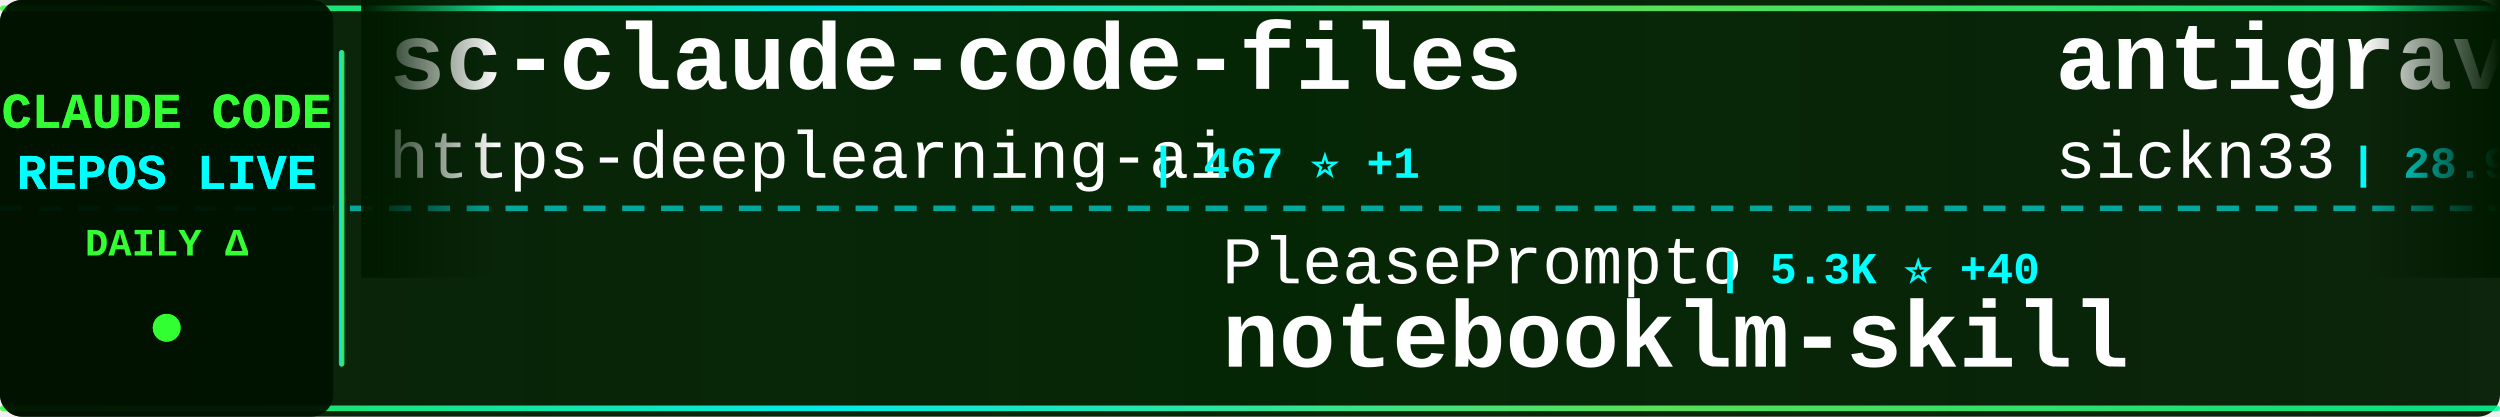
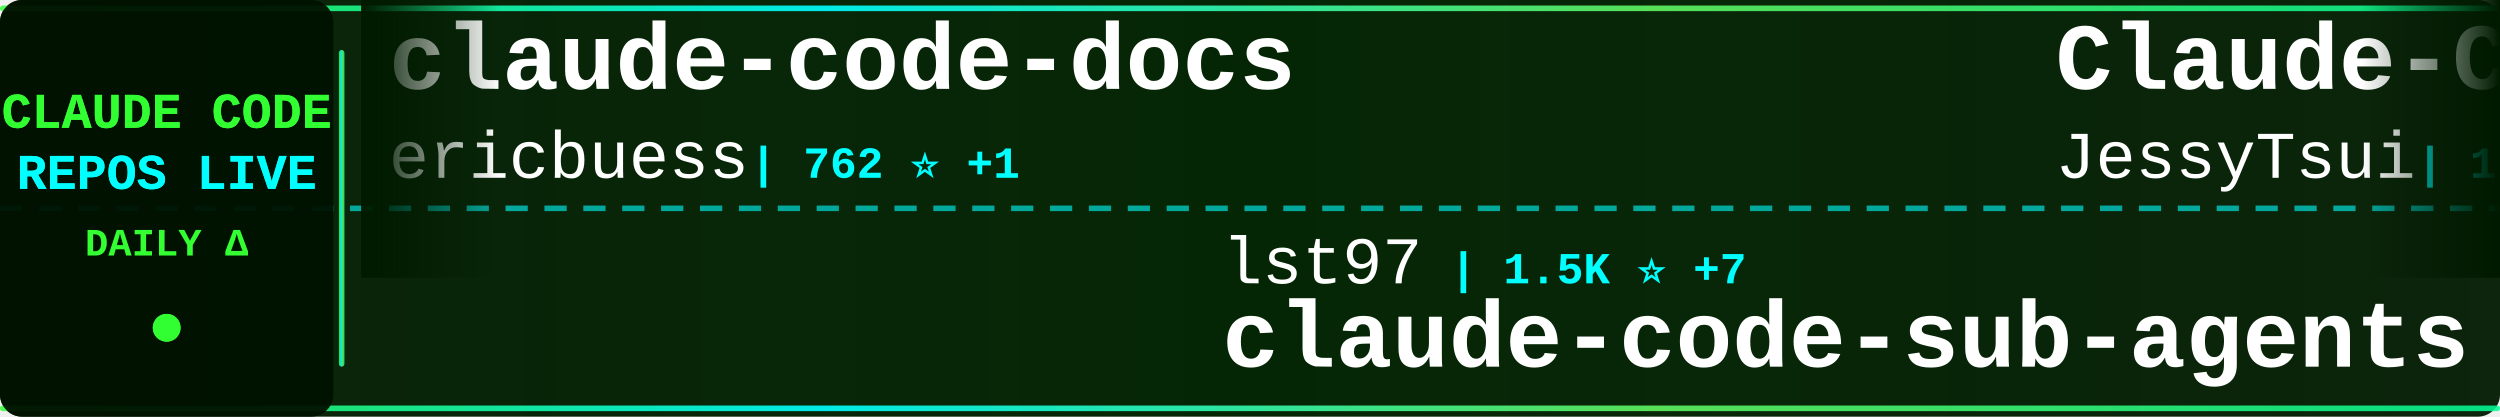
<svg xmlns="http://www.w3.org/2000/svg" width="900" height="150">
  <defs>
    <linearGradient id="tickerBg" x1="0%" y1="0%" x2="100%" y2="0%">
      <stop offset="0%" style="stop-color:#001a00;stop-opacity:0.95" />
      <stop offset="50%" style="stop-color:#002200;stop-opacity:0.98" />
      <stop offset="100%" style="stop-color:#001a00;stop-opacity:0.95" />
    </linearGradient>
    <linearGradient id="borderGrad" x1="0%" y1="0%" x2="100%" y2="0%">
      <stop offset="0%" style="stop-color:#33ff33;stop-opacity:0.85">
        <animate attributeName="stop-opacity" values="0.85;1;0.85" dur="2s" repeatCount="indefinite" />
      </stop>
      <stop offset="33%" style="stop-color:#00ffff;stop-opacity:0.9">
        <animate attributeName="stop-opacity" values="0.9;1;0.9" dur="2.2s" repeatCount="indefinite" />
      </stop>
      <stop offset="66%" style="stop-color:#66ff66;stop-opacity:0.85">
        <animate attributeName="stop-opacity" values="0.85;1;0.85" dur="1.8s" repeatCount="indefinite" />
      </stop>
      <stop offset="100%" style="stop-color:#00ff99;stop-opacity:0.85">
        <animate attributeName="stop-opacity" values="0.85;1;0.85" dur="2s" repeatCount="indefinite" />
      </stop>
    </linearGradient>
    <filter id="textGlow">
      <feGaussianBlur stdDeviation="0.1" result="coloredBlur" />
      <feMerge>
        <feMergeNode in="coloredBlur" />
        <feMergeNode in="SourceGraphic" />
      </feMerge>
    </filter>
    <filter id="metricGlow">
      <feGaussianBlur stdDeviation="0.2" result="coloredBlur" />
      <feMerge>
        <feMergeNode in="coloredBlur" />
        <feMergeNode in="SourceGraphic" />
      </feMerge>
    </filter>
    <linearGradient id="leftFade" x1="0%" y1="0%" x2="100%" y2="0%">
      <stop offset="0%" style="stop-color:#001a00;stop-opacity:1" />
      <stop offset="100%" style="stop-color:#001a00;stop-opacity:0" />
    </linearGradient>
    <linearGradient id="rightFade" x1="0%" y1="0%" x2="100%" y2="0%">
      <stop offset="0%" style="stop-color:#001a00;stop-opacity:0" />
      <stop offset="100%" style="stop-color:#001a00;stop-opacity:1" />
    </linearGradient>
  </defs>
  <rect width="900" height="150" fill="url(#tickerBg)" rx="8" />
  <rect x="0" y="2" width="900" height="2" fill="url(#borderGrad)" rx="1" />
  <rect x="0" y="146" width="900" height="2" fill="url(#borderGrad)" rx="1" />
  <line x1="0" y1="75" x2="900" y2="75" stroke="#00ffff" stroke-width="2" stroke-dasharray="8 6" opacity="0.6" />
  <rect x="0" y="0" width="120" height="150" fill="#001100" opacity="0.95" rx="8" />
  <text x="60" y="46" font-family="'Courier New', monospace" font-size="18" font-weight="bold" fill="#33ff33" text-anchor="middle" filter="url(#textGlow)">
    CLAUDE CODE
  </text>
  <text x="60" y="68" font-family="'Courier New', monospace" font-size="18" font-weight="bold" fill="#00ffff" text-anchor="middle" filter="url(#textGlow)">
    REPOS LIVE
  </text>
  <text x="60" y="92" font-family="'Courier New', monospace" font-size="14" font-weight="bold" fill="#33ff33" text-anchor="middle">
    DAILY Δ
  </text>
  <circle cx="60" cy="118" r="5" fill="#33ff33" filter="url(#metricGlow)">
    <animate attributeName="r" values="4;6;4" dur="1.5s" repeatCount="indefinite" />
    <animate attributeName="opacity" values="0.6;1;0.6" dur="1.5s" repeatCount="indefinite" />
  </circle>
  <rect x="122" y="18" width="2" height="114" fill="url(#borderGrad)" rx="1" />
  <clipPath id="tickerClip">
    <rect x="130" y="0" width="770" height="150" />
  </clipPath>
  <g clip-path="url(#tickerClip)">
    <g id="tickerItems">
      <animateTransform attributeName="transform" attributeType="XML" type="translate" from="0 0" to="-3000 0" dur="54s" repeatCount="indefinite" />
      <g transform="translate(0, 0)">
-         <text x="140" y="32" font-family="'Courier New', monospace" font-size="34" font-weight="bold" fill="#ffffff">sc-claude-code-files</text>
-         <text x="140" y="64" font-family="'Courier New', monospace" font-size="24" font-weight="normal" fill="#ffffff" opacity="1.0">https-deeplearning-ai</text>
-         <text x="414" y="64" font-family="'Courier New', monospace" font-size="16" font-weight="bold" fill="#00ffff"> | 467 ⭐ +1</text>
+         <text x="140" y="32" font-family="'Courier New', monospace" font-size="34" font-weight="bold" fill="#ffffff">claude-code-docs</text>
+         <text x="140" y="64" font-family="'Courier New', monospace" font-size="24" font-weight="normal" fill="#ffffff" opacity="1.0">ericbuess</text>
+         <text x="270" y="64" font-family="'Courier New', monospace" font-size="16" font-weight="bold" fill="#00ffff"> | 762 ⭐ +1</text>
      </g>
      <g transform="translate(300, 0)">
-         <text x="140" y="102" font-family="'Courier New', monospace" font-size="24" font-weight="normal" fill="#ffffff" opacity="1.0">PleasePrompto</text>
-         <text x="318" y="102" font-family="'Courier New', monospace" font-size="16" font-weight="bold" fill="#00ffff"> | 5.3K ⭐ +40</text>
-         <text x="140" y="132" font-family="'Courier New', monospace" font-size="34" font-weight="bold" fill="#ffffff">notebooklm-skill</text>
+         <text x="140" y="102" font-family="'Courier New', monospace" font-size="24" font-weight="normal" fill="#ffffff" opacity="1.0">lst97</text>
+         <text x="222" y="102" font-family="'Courier New', monospace" font-size="16" font-weight="bold" fill="#00ffff"> | 1.5K ⭐ +7</text>
+         <text x="140" y="132" font-family="'Courier New', monospace" font-size="34" font-weight="bold" fill="#ffffff">claude-code-sub-agents</text>
      </g>
      <g transform="translate(600, 0)">
-         <text x="140" y="32" font-family="'Courier New', monospace" font-size="34" font-weight="bold" fill="#ffffff">antigravity-awesome-skil...</text>
-         <text x="140" y="64" font-family="'Courier New', monospace" font-size="24" font-weight="normal" fill="#ffffff" opacity="1.0">sickn33</text>
-         <text x="246" y="64" font-family="'Courier New', monospace" font-size="16" font-weight="bold" fill="#00ffff"> | 28.9K ⭐ +466</text>
+         <text x="140" y="32" font-family="'Courier New', monospace" font-size="34" font-weight="bold" fill="#ffffff">Claude-Code-Remote</text>
+         <text x="140" y="64" font-family="'Courier New', monospace" font-size="24" font-weight="normal" fill="#ffffff" opacity="1.0">JessyTsui</text>
+         <text x="270" y="64" font-family="'Courier New', monospace" font-size="16" font-weight="bold" fill="#00ffff"> | 1.2K ⭐ +1</text>
      </g>
      <g transform="translate(900, 0)">
-         <text x="140" y="102" font-family="'Courier New', monospace" font-size="24" font-weight="normal" fill="#ffffff" opacity="1.0">jarrodwatts</text>
-         <text x="294" y="102" font-family="'Courier New', monospace" font-size="16" font-weight="bold" fill="#00ffff"> | 15.4K ⭐ +405</text>
-         <text x="140" y="132" font-family="'Courier New', monospace" font-size="34" font-weight="bold" fill="#ffffff">claude-hud</text>
+         <text x="140" y="102" font-family="'Courier New', monospace" font-size="24" font-weight="normal" fill="#ffffff" opacity="1.0">shanraisshan</text>
+         <text x="306" y="102" font-family="'Courier New', monospace" font-size="16" font-weight="bold" fill="#00ffff"> | 26.8K ⭐ +2.2K</text>
+         <text x="140" y="132" font-family="'Courier New', monospace" font-size="34" font-weight="bold" fill="#ffffff">claude-code-best-practic...</text>
      </g>
      <g transform="translate(1200, 0)">
-         <text x="140" y="32" font-family="'Courier New', monospace" font-size="34" font-weight="bold" fill="#ffffff">claude-code-plugins-plus...</text>
-         <text x="140" y="64" font-family="'Courier New', monospace" font-size="24" font-weight="normal" fill="#ffffff" opacity="1.0">jeremylongshore</text>
-         <text x="342" y="64" font-family="'Courier New', monospace" font-size="16" font-weight="bold" fill="#00ffff"> | 1.8K ⭐ +10</text>
+         <text x="140" y="32" font-family="'Courier New', monospace" font-size="34" font-weight="bold" fill="#ffffff">claude-coder</text>
+         <text x="140" y="64" font-family="'Courier New', monospace" font-size="24" font-weight="normal" fill="#ffffff" opacity="1.0">kodu-ai</text>
+         <text x="246" y="64" font-family="'Courier New', monospace" font-size="16" font-weight="bold" fill="#00ffff"> | 5.3K ⭐</text>
      </g>
      <g transform="translate(1500, 0)">
-         <text x="140" y="102" font-family="'Courier New', monospace" font-size="24" font-weight="normal" fill="#ffffff" opacity="1.0">trailofbits</text>
-         <text x="294" y="102" font-family="'Courier New', monospace" font-size="16" font-weight="bold" fill="#00ffff"> | 1.7K ⭐ +12</text>
-         <text x="140" y="132" font-family="'Courier New', monospace" font-size="34" font-weight="bold" fill="#ffffff">claude-code-config</text>
+         <text x="140" y="102" font-family="'Courier New', monospace" font-size="24" font-weight="normal" fill="#ffffff" opacity="1.0">VoltAgent</text>
+         <text x="270" y="102" font-family="'Courier New', monospace" font-size="16" font-weight="bold" fill="#00ffff"> | 15.7K ⭐ +116</text>
+         <text x="140" y="132" font-family="'Courier New', monospace" font-size="34" font-weight="bold" fill="#ffffff">awesome-claude-code-suba...</text>
      </g>
      <g transform="translate(1800, 0)">
-         <text x="140" y="32" font-family="'Courier New', monospace" font-size="34" font-weight="bold" fill="#ffffff">claude-code</text>
-         <text x="140" y="64" font-family="'Courier New', monospace" font-size="24" font-weight="normal" fill="#ffffff" opacity="1.0">anthropics</text>
-         <text x="282" y="64" font-family="'Courier New', monospace" font-size="16" font-weight="bold" fill="#00ffff"> | 84.6K ⭐ +462</text>
+         <text x="140" y="32" font-family="'Courier New', monospace" font-size="34" font-weight="bold" fill="#ffffff">claude-code-transcripts</text>
+         <text x="140" y="64" font-family="'Courier New', monospace" font-size="24" font-weight="normal" fill="#ffffff" opacity="1.0">simonw</text>
+         <text x="234" y="64" font-family="'Courier New', monospace" font-size="16" font-weight="bold" fill="#00ffff"> | 1.4K ⭐ +17</text>
      </g>
      <g transform="translate(2100, 0)">
-         <text x="140" y="102" font-family="'Courier New', monospace" font-size="24" font-weight="normal" fill="#ffffff" opacity="1.0">anomalyco</text>
-         <text x="270" y="102" font-family="'Courier New', monospace" font-size="16" font-weight="bold" fill="#00ffff"> | 133.0K ⭐ +646</text>
-         <text x="140" y="132" font-family="'Courier New', monospace" font-size="34" font-weight="bold" fill="#ffffff">opencode</text>
+         <text x="140" y="102" font-family="'Courier New', monospace" font-size="24" font-weight="normal" fill="#ffffff" opacity="1.0">anthropics</text>
+         <text x="282" y="102" font-family="'Courier New', monospace" font-size="16" font-weight="bold" fill="#00ffff"> | 739 ⭐</text>
+         <text x="140" y="132" font-family="'Courier New', monospace" font-size="34" font-weight="bold" fill="#ffffff">claude-code-base-action</text>
      </g>
      <g transform="translate(2400, 0)">
-         <text x="140" y="32" font-family="'Courier New', monospace" font-size="34" font-weight="bold" fill="#ffffff">claude-code-webui</text>
-         <text x="140" y="64" font-family="'Courier New', monospace" font-size="24" font-weight="normal" fill="#ffffff" opacity="1.0">sugyan</text>
-         <text x="234" y="64" font-family="'Courier New', monospace" font-size="16" font-weight="bold" fill="#00ffff"> | 989 ⭐ +3</text>
+         <text x="140" y="32" font-family="'Courier New', monospace" font-size="34" font-weight="bold" fill="#ffffff">claude-code-ultimate-gui...</text>
+         <text x="140" y="64" font-family="'Courier New', monospace" font-size="24" font-weight="normal" fill="#ffffff" opacity="1.0">FlorianBruniaux</text>
+         <text x="342" y="64" font-family="'Courier New', monospace" font-size="16" font-weight="bold" fill="#00ffff"> | 2.6K ⭐ +65</text>
      </g>
      <g transform="translate(2700, 0)">
-         <text x="140" y="102" font-family="'Courier New', monospace" font-size="24" font-weight="normal" fill="#ffffff" opacity="1.0">andrepimenta</text>
-         <text x="306" y="102" font-family="'Courier New', monospace" font-size="16" font-weight="bold" fill="#00ffff"> | 1.0K ⭐ +2</text>
-         <text x="140" y="132" font-family="'Courier New', monospace" font-size="34" font-weight="bold" fill="#ffffff">claude-code-chat</text>
+         <text x="140" y="102" font-family="'Courier New', monospace" font-size="24" font-weight="normal" fill="#ffffff" opacity="1.0">Cranot</text>
+         <text x="234" y="102" font-family="'Courier New', monospace" font-size="16" font-weight="bold" fill="#00ffff"> | 2.5K ⭐ +2</text>
+         <text x="140" y="132" font-family="'Courier New', monospace" font-size="34" font-weight="bold" fill="#ffffff">claude-code-guide</text>
      </g>
      <g transform="translate(3000, 0)">
-         <text x="140" y="32" font-family="'Courier New', monospace" font-size="34" font-weight="bold" fill="#ffffff">sc-claude-code-files</text>
-         <text x="140" y="64" font-family="'Courier New', monospace" font-size="24" font-weight="normal" fill="#ffffff" opacity="1.0">https-deeplearning-ai</text>
-         <text x="414" y="64" font-family="'Courier New', monospace" font-size="16" font-weight="bold" fill="#00ffff"> | 467 ⭐ +1</text>
+         <text x="140" y="32" font-family="'Courier New', monospace" font-size="34" font-weight="bold" fill="#ffffff">claude-code-docs</text>
+         <text x="140" y="64" font-family="'Courier New', monospace" font-size="24" font-weight="normal" fill="#ffffff" opacity="1.0">ericbuess</text>
+         <text x="270" y="64" font-family="'Courier New', monospace" font-size="16" font-weight="bold" fill="#00ffff"> | 762 ⭐ +1</text>
      </g>
      <g transform="translate(3300, 0)">
-         <text x="140" y="102" font-family="'Courier New', monospace" font-size="24" font-weight="normal" fill="#ffffff" opacity="1.0">PleasePrompto</text>
-         <text x="318" y="102" font-family="'Courier New', monospace" font-size="16" font-weight="bold" fill="#00ffff"> | 5.3K ⭐ +40</text>
-         <text x="140" y="132" font-family="'Courier New', monospace" font-size="34" font-weight="bold" fill="#ffffff">notebooklm-skill</text>
+         <text x="140" y="102" font-family="'Courier New', monospace" font-size="24" font-weight="normal" fill="#ffffff" opacity="1.0">lst97</text>
+         <text x="222" y="102" font-family="'Courier New', monospace" font-size="16" font-weight="bold" fill="#00ffff"> | 1.5K ⭐ +7</text>
+         <text x="140" y="132" font-family="'Courier New', monospace" font-size="34" font-weight="bold" fill="#ffffff">claude-code-sub-agents</text>
      </g>
      <g transform="translate(3600, 0)">
-         <text x="140" y="32" font-family="'Courier New', monospace" font-size="34" font-weight="bold" fill="#ffffff">antigravity-awesome-skil...</text>
-         <text x="140" y="64" font-family="'Courier New', monospace" font-size="24" font-weight="normal" fill="#ffffff" opacity="1.0">sickn33</text>
-         <text x="246" y="64" font-family="'Courier New', monospace" font-size="16" font-weight="bold" fill="#00ffff"> | 28.9K ⭐ +466</text>
+         <text x="140" y="32" font-family="'Courier New', monospace" font-size="34" font-weight="bold" fill="#ffffff">Claude-Code-Remote</text>
+         <text x="140" y="64" font-family="'Courier New', monospace" font-size="24" font-weight="normal" fill="#ffffff" opacity="1.0">JessyTsui</text>
+         <text x="270" y="64" font-family="'Courier New', monospace" font-size="16" font-weight="bold" fill="#00ffff"> | 1.2K ⭐ +1</text>
      </g>
      <g transform="translate(3900, 0)">
-         <text x="140" y="102" font-family="'Courier New', monospace" font-size="24" font-weight="normal" fill="#ffffff" opacity="1.0">jarrodwatts</text>
-         <text x="294" y="102" font-family="'Courier New', monospace" font-size="16" font-weight="bold" fill="#00ffff"> | 15.4K ⭐ +405</text>
-         <text x="140" y="132" font-family="'Courier New', monospace" font-size="34" font-weight="bold" fill="#ffffff">claude-hud</text>
+         <text x="140" y="102" font-family="'Courier New', monospace" font-size="24" font-weight="normal" fill="#ffffff" opacity="1.0">shanraisshan</text>
+         <text x="306" y="102" font-family="'Courier New', monospace" font-size="16" font-weight="bold" fill="#00ffff"> | 26.8K ⭐ +2.2K</text>
+         <text x="140" y="132" font-family="'Courier New', monospace" font-size="34" font-weight="bold" fill="#ffffff">claude-code-best-practic...</text>
      </g>
    </g>
  </g>
  <rect x="130" y="0" width="50" height="100" fill="url(#leftFade)" />
  <rect x="850" y="0" width="50" height="100" fill="url(#rightFade)" />
</svg>
